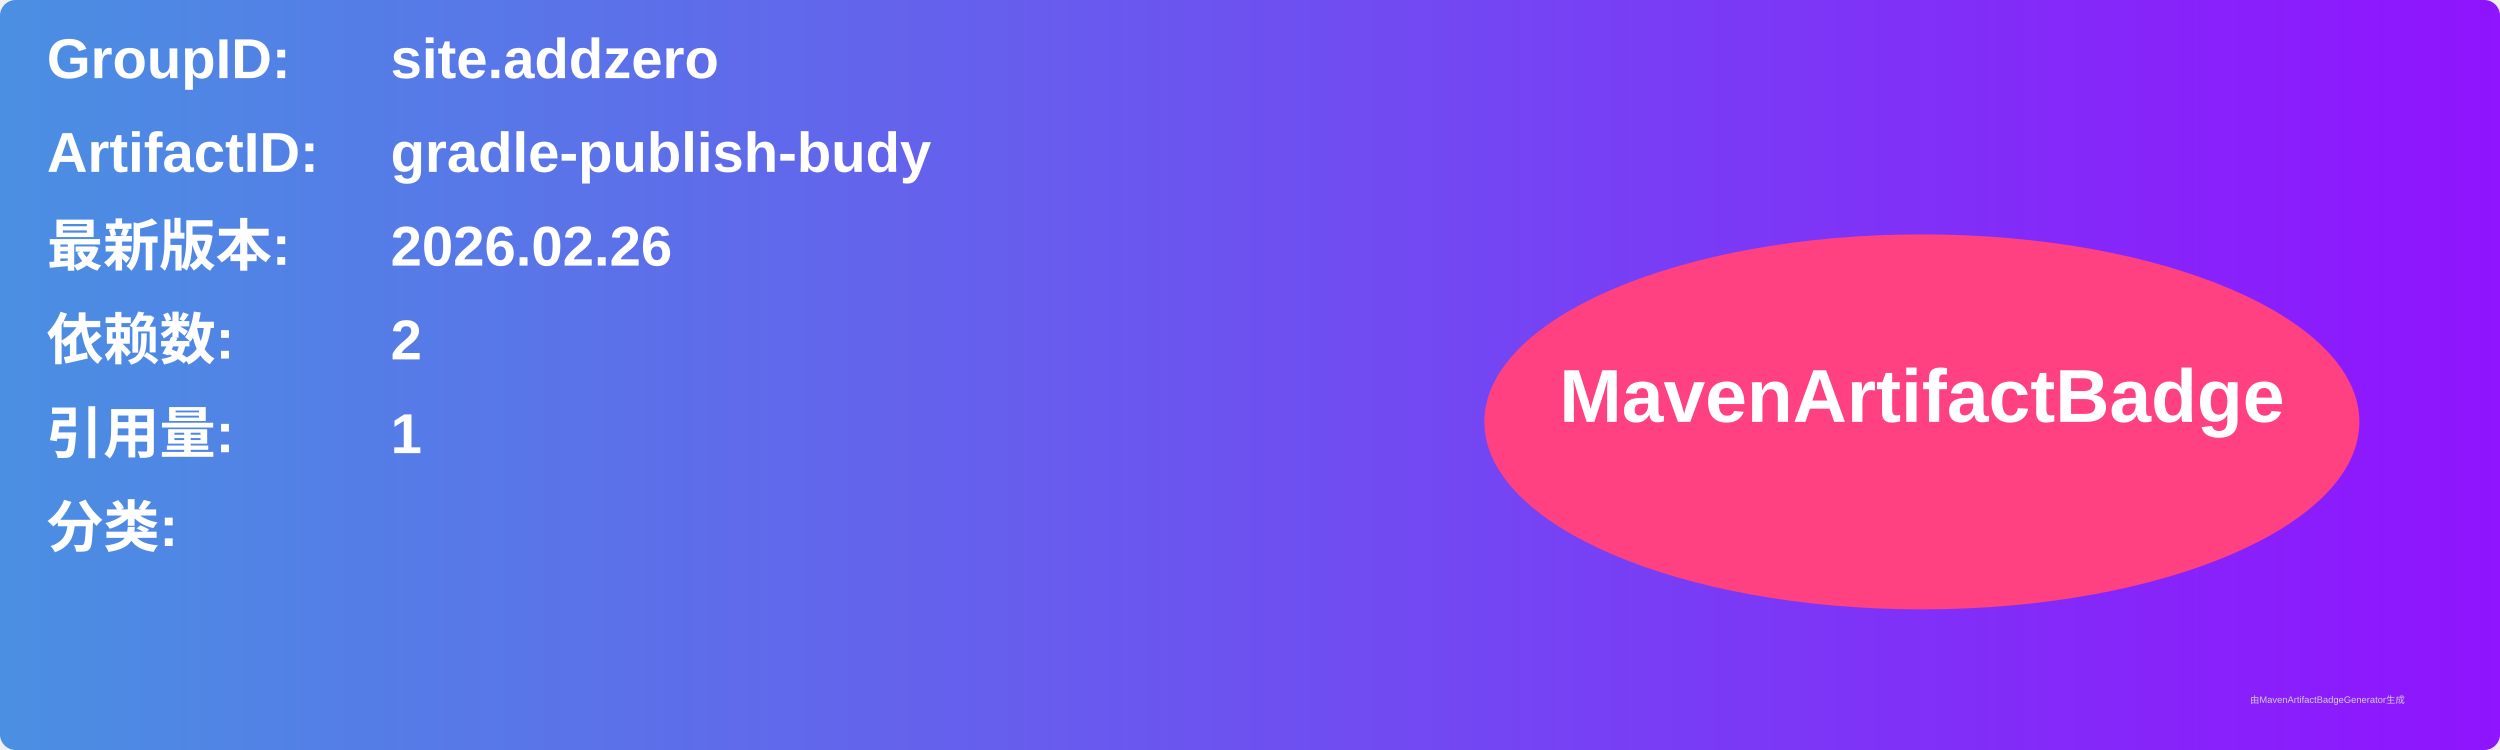
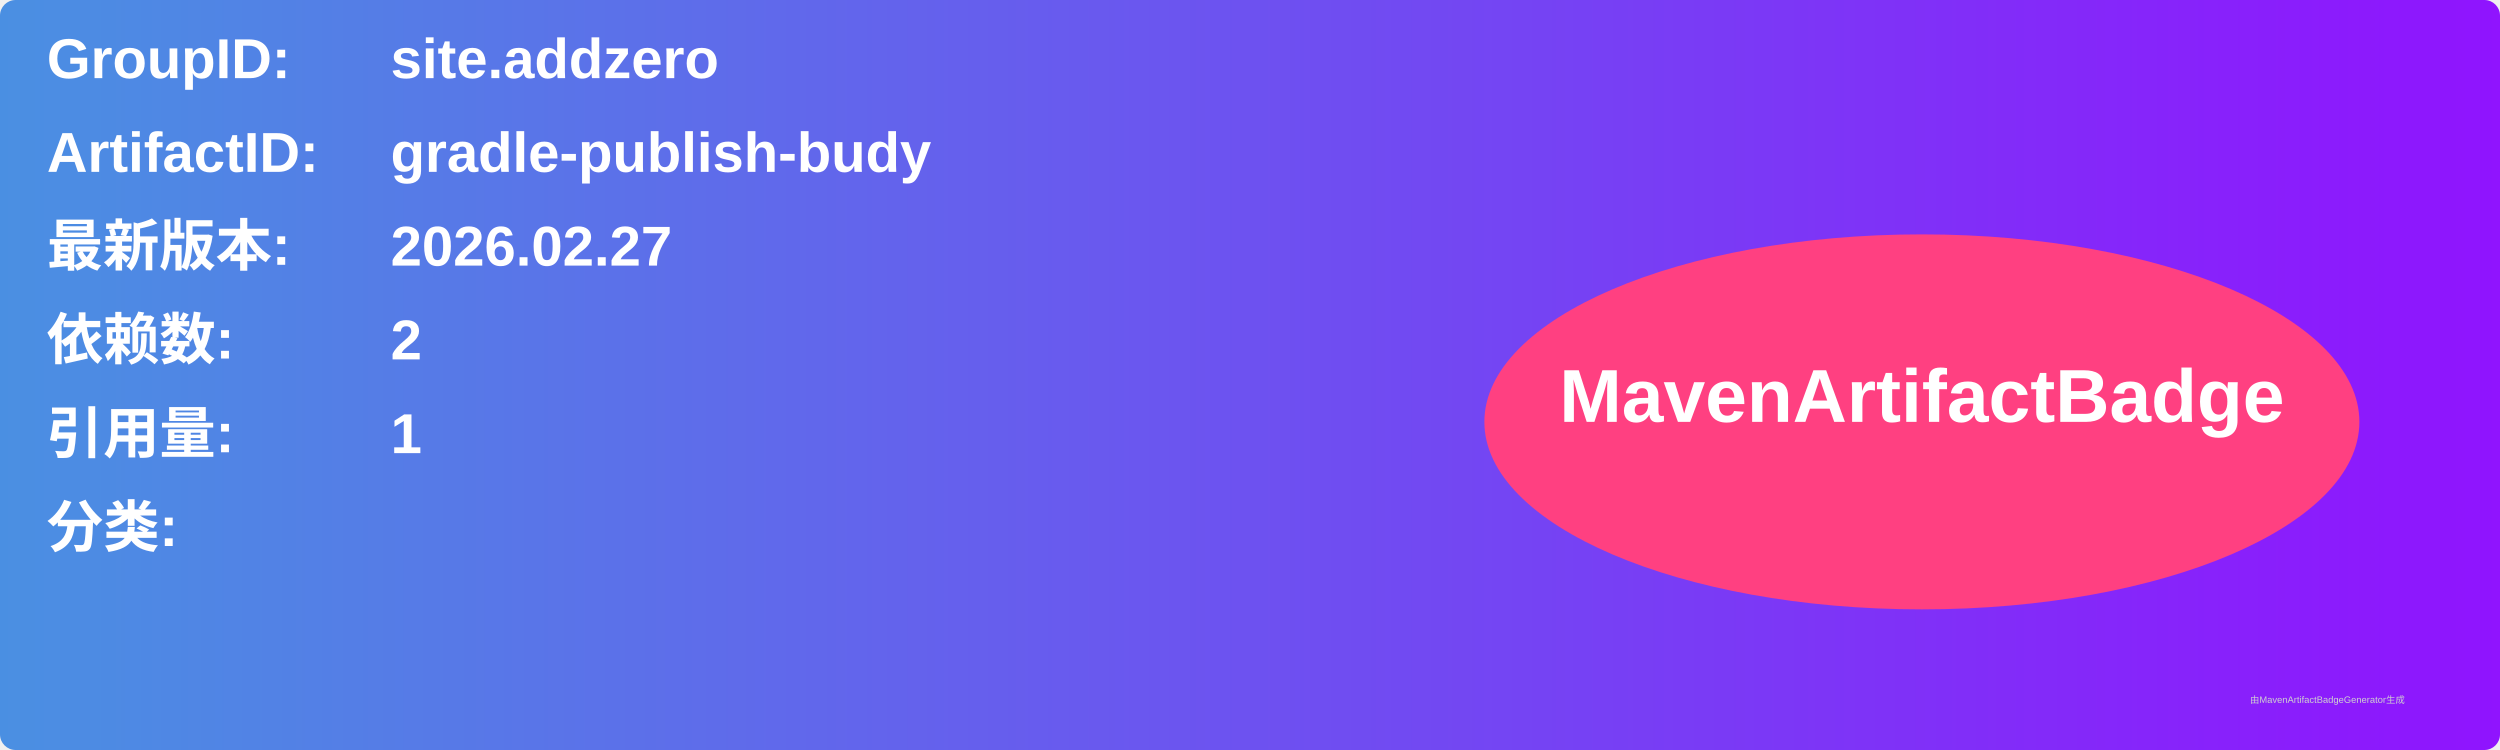
<svg xmlns="http://www.w3.org/2000/svg" width="800" height="240" viewBox="0 0 800 240">
  <linearGradient id="grad" x1="0%" y1="0%" x2="100%" y2="0%">
    <stop offset="0%" stop-color="#4a90e2" />
    <stop offset="100%" stop-color="#9013fe" />
  </linearGradient>
  <rect width="100%" height="100%" rx="5" ry="5" fill="url(#grad)" />
  <g transform="translate(15, 15)">
    <text x="0" y="10" font-family="Arial" font-size="18" fill="white" font-weight="bold" width="260">GroupID:</text>
    <text x="110" y="10" font-family="Arial" font-size="18" fill="white" font-weight="bold" width="460">site.addzero</text>
    <text x="0" y="40" font-family="Arial" font-size="18" fill="white" font-weight="bold" width="260">ArtifactID:</text>
    <text x="110" y="40" font-family="Arial" font-size="18" fill="white" font-weight="bold" width="460">gradle-publish-budy</text>
    <text x="0" y="70" font-family="Arial" font-size="18" fill="white" font-weight="bold">最新版本:</text>
    <text x="110" y="70" font-family="Arial" font-size="18" fill="white" font-weight="bold">
-       <tspan font-weight="bold">2026.02.26</tspan>
+       <tspan font-weight="bold">2026.02.27</tspan>
    </text>
    <text x="0" y="100" font-family="Arial" font-size="18" fill="white" font-weight="bold">依赖数: </text>
    <text x="110" y="100" font-family="Arial" font-size="18" fill="white">
      <tspan font-weight="bold">2</tspan>
    </text>
    <text x="0" y="130" font-family="Arial" font-size="18" fill="white" font-weight="bold">引用量: </text>
    <text x="110" y="130" font-family="Arial" font-size="18" fill="white">
      <tspan font-weight="bold">1</tspan>
    </text>
    <text x="0" y="160" font-family="Arial" font-size="18" fill="white" font-weight="bold">分类:</text>
    <text x="10" y="190" font-family="Arial" font-size="10" fill="white">
      <tspan font-weight="bold" />
    </text>
    <ellipse cx="600" cy="120" rx="140" ry="60" fill="#ff4081" />
    <text x="600" y="120" text-anchor="middle" font-family="Arial" font-size="24" fill="white" font-weight="bold">MavenArtifactBadge</text>
  </g>
  <text x="720" y="225" font-family="Arial" font-size="3" fill="#d0d0d0">由MavenArtifactBadgeGenerator生成</text>
</svg>
